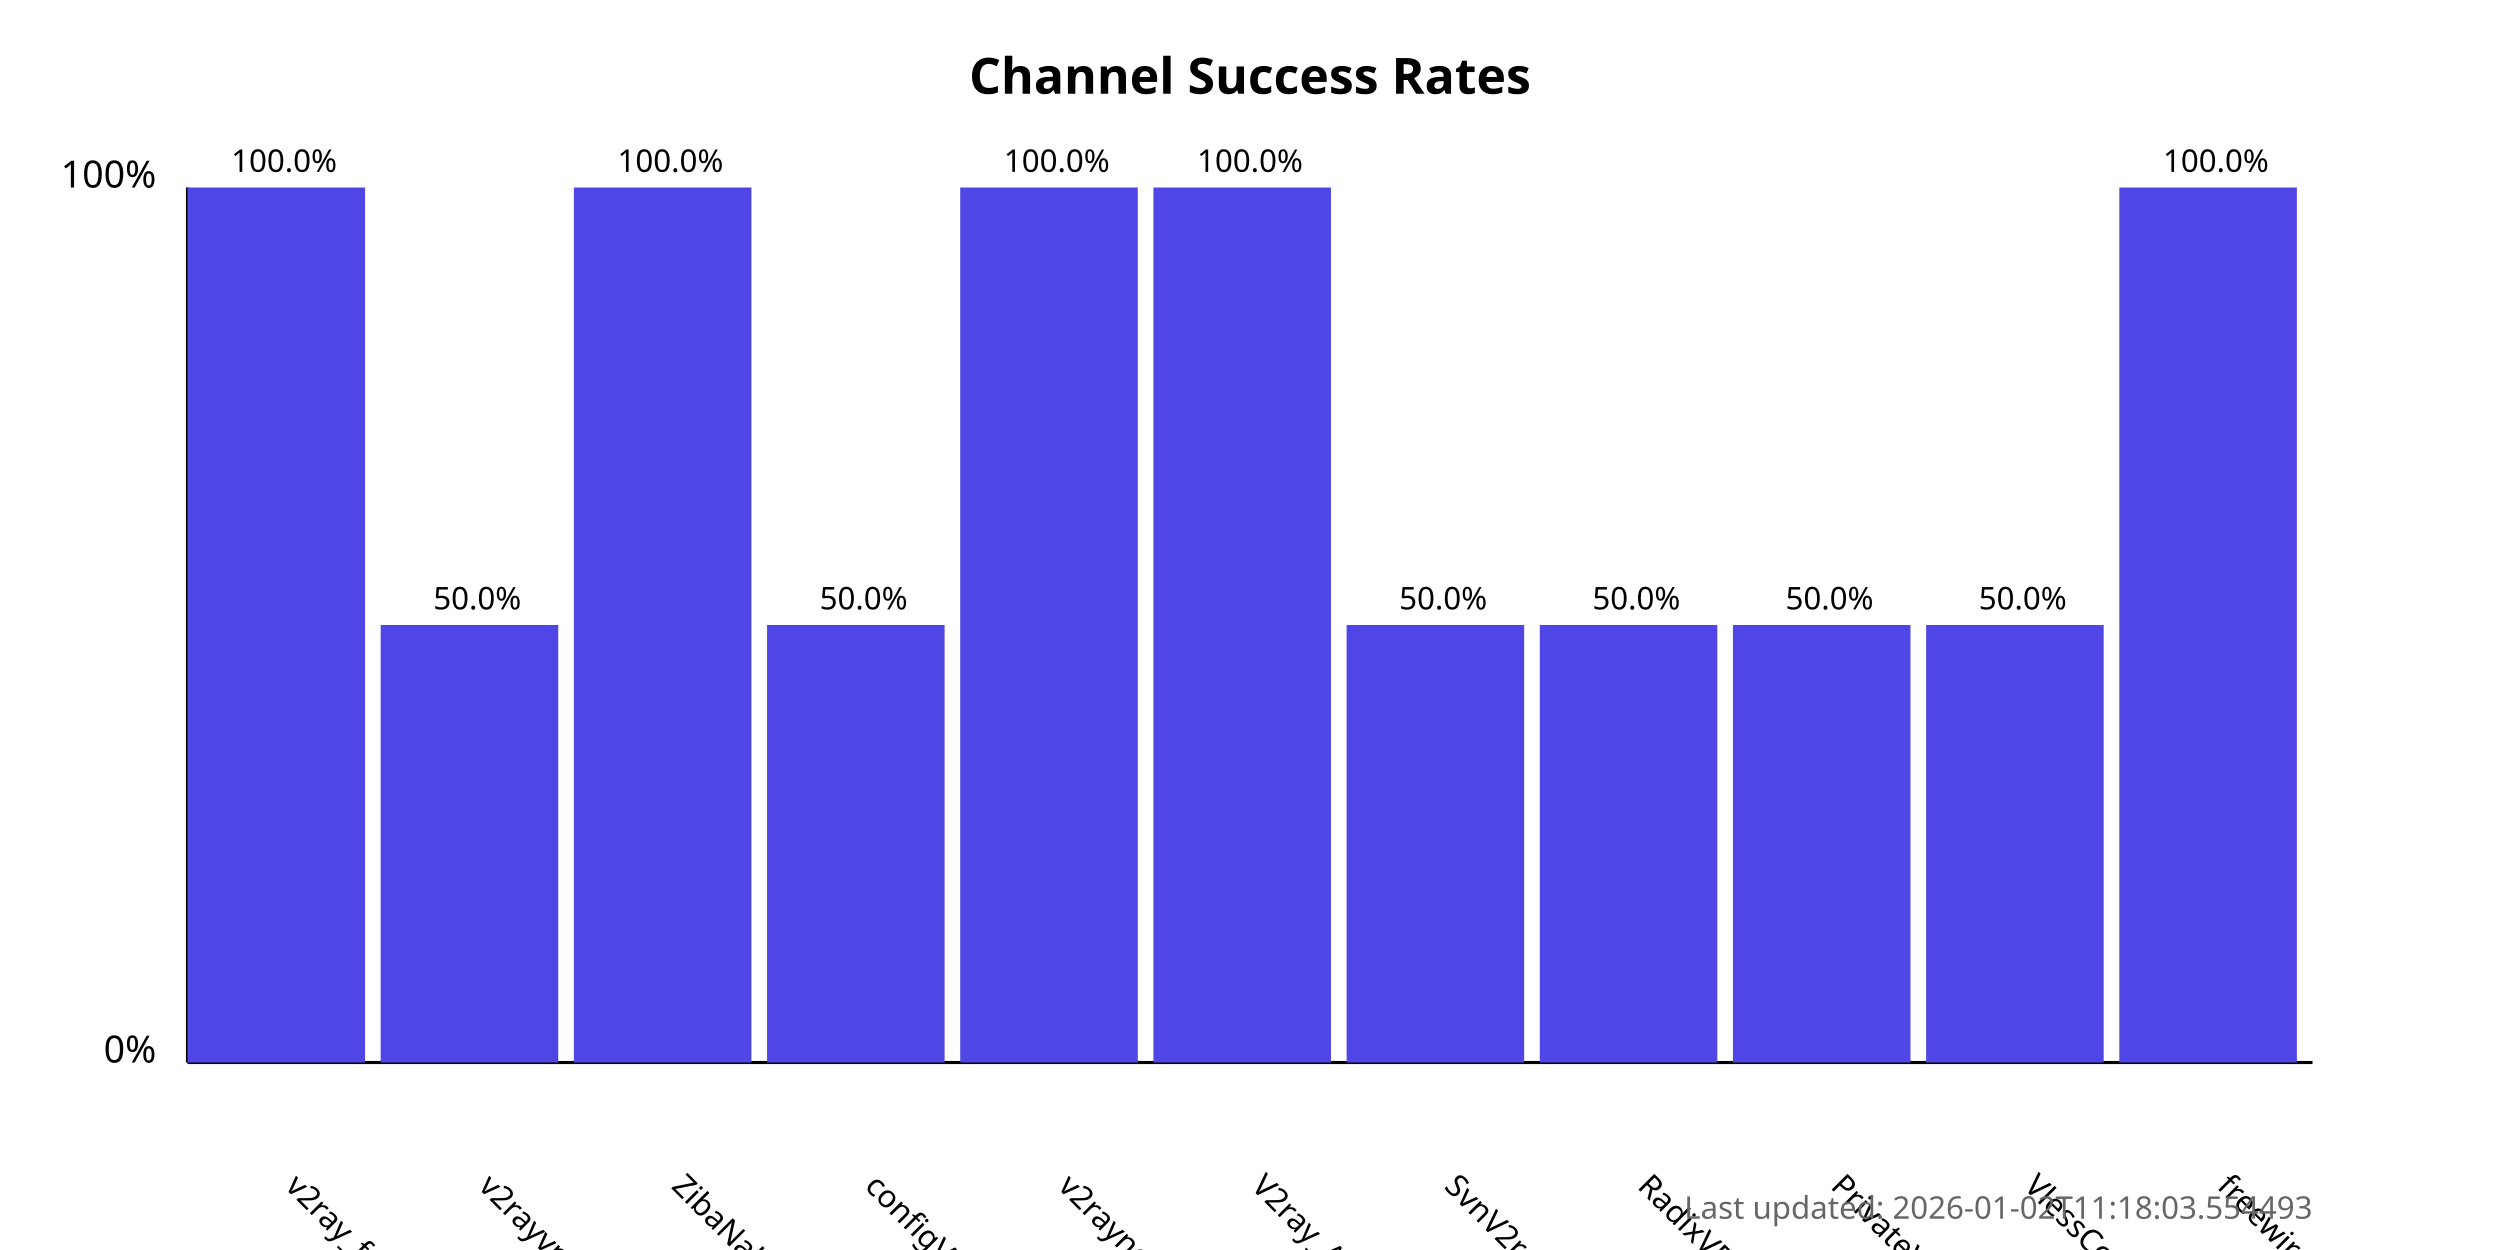
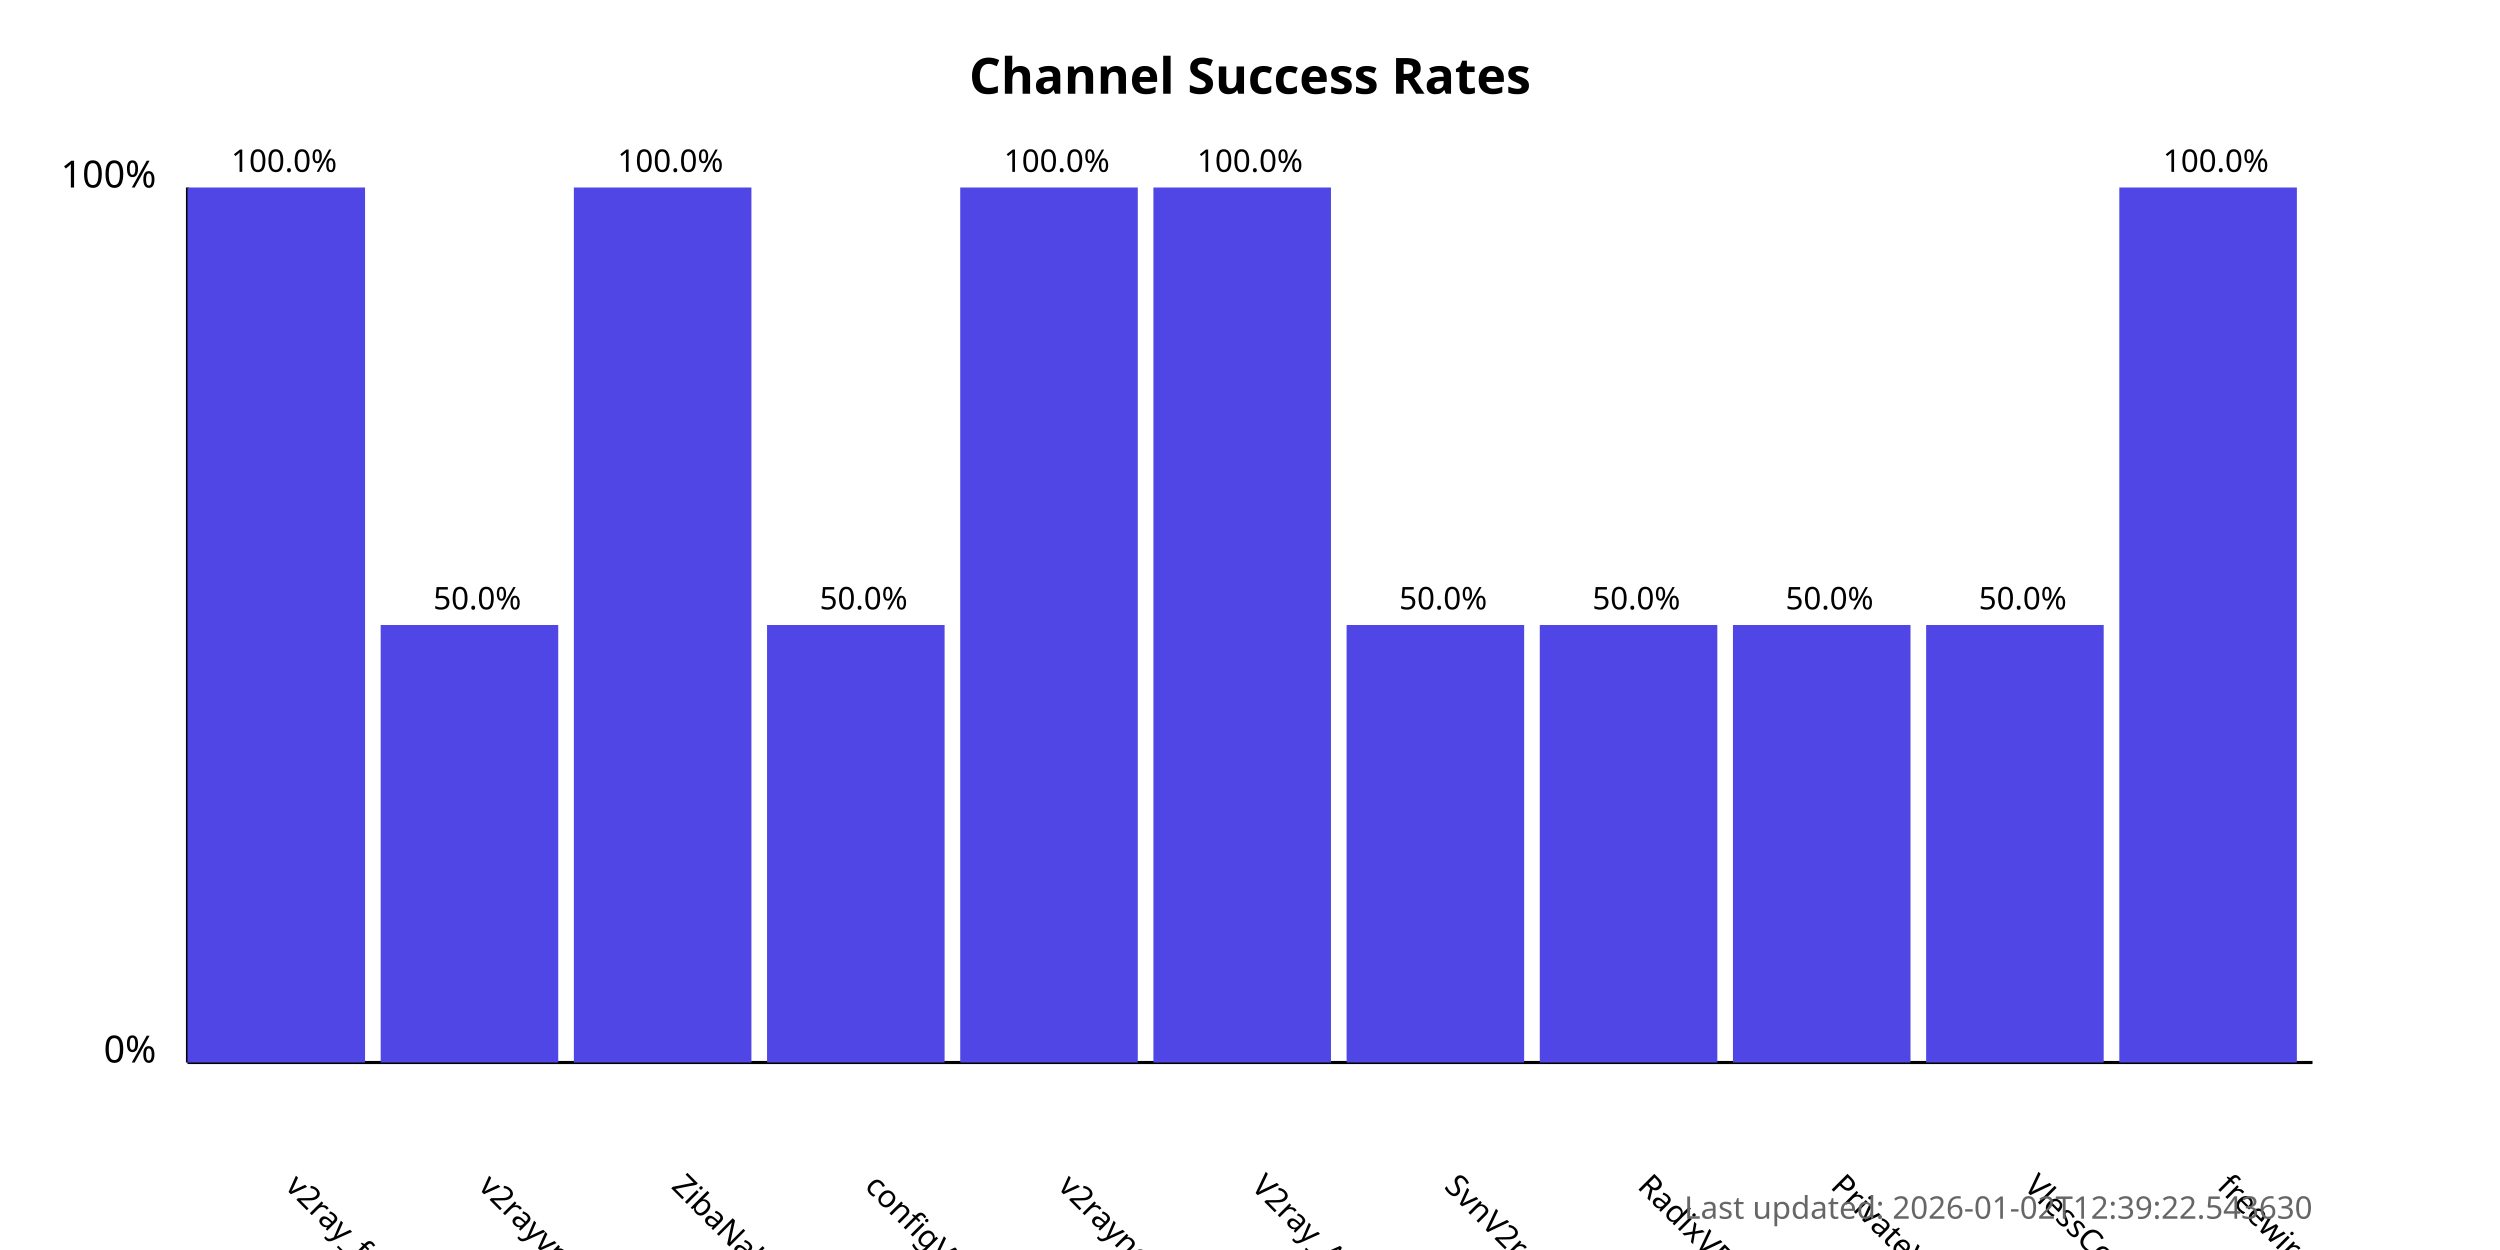
<svg xmlns="http://www.w3.org/2000/svg" width="800" height="400">
  <style>
            .chart-title { font: bold 16px sans-serif; }
            .axis-label { font: 12px sans-serif; }
            .tick-label { font: 10px sans-serif; }
            .bar { fill: #4f46e5; }
            .bar:hover { fill: #6366f1; }
            .timestamp { font: 10px sans-serif; fill: #666; }
        </style>
  <text x="400.0" y="30" text-anchor="middle" class="chart-title">
            Channel Success Rates
        </text>
  <line x1="60" y1="340" x2="60" y2="60" stroke="black" stroke-width="1" />
  <line x1="60" y1="340" x2="740" y2="340" stroke="black" stroke-width="1" />
  <text x="50" y="340" text-anchor="end" class="axis-label">0%</text>
  <text x="50" y="60" text-anchor="end" class="axis-label">100%</text>
  <g>
    <rect x="60" y="60.0" width="56.818" height="280.0" class="bar" />
    <text x="90.909" y="380" transform="rotate(45, 90.90909, 380)" text-anchor="start" class="tick-label">
                v2ray_free_conf
            </text>
    <text x="90.909" y="55.0" text-anchor="middle" class="tick-label">
                100.0%
            </text>
  </g>
  <g>
    <rect x="121.818" y="200.0" width="56.818" height="140.0" class="bar" />
    <text x="152.727" y="380" transform="rotate(45, 152.7273, 380)" text-anchor="start" class="tick-label">
                v2rayvpno
            </text>
    <text x="152.727" y="195.0" text-anchor="middle" class="tick-label">
                50.0%
            </text>
  </g>
  <g>
    <rect x="183.636" y="60.0" width="56.818" height="280.0" class="bar" />
    <text x="214.545" y="380" transform="rotate(45, 214.5455, 380)" text-anchor="start" class="tick-label">
                ZibaNabz
            </text>
    <text x="214.545" y="55.0" text-anchor="middle" class="tick-label">
                100.0%
            </text>
  </g>
  <g>
    <rect x="245.455" y="200.0" width="56.818" height="140.0" class="bar" />
    <text x="276.364" y="380" transform="rotate(45, 276.3636, 380)" text-anchor="start" class="tick-label">
                configV2rayForFree
            </text>
    <text x="276.364" y="195.0" text-anchor="middle" class="tick-label">
                50.0%
            </text>
  </g>
  <g>
    <rect x="307.273" y="60.0" width="56.818" height="280.0" class="bar" />
    <text x="338.182" y="380" transform="rotate(45, 338.1818, 380)" text-anchor="start" class="tick-label">
                v2rayngvpn
            </text>
    <text x="338.182" y="55.0" text-anchor="middle" class="tick-label">
                100.0%
            </text>
  </g>
  <g>
    <rect x="369.091" y="60.0" width="56.818" height="280.0" class="bar" />
    <text x="400.0" y="380" transform="rotate(45, 400.0, 380)" text-anchor="start" class="tick-label">
                V2ray_Alpha
            </text>
    <text x="400.0" y="55.0" text-anchor="middle" class="tick-label">
                100.0%
            </text>
  </g>
  <g>
    <rect x="430.909" y="200.0" width="56.818" height="140.0" class="bar" />
    <text x="461.818" y="380" transform="rotate(45, 461.8182, 380)" text-anchor="start" class="tick-label">
                SvnV2ray
            </text>
    <text x="461.818" y="195.0" text-anchor="middle" class="tick-label">
                50.0%
            </text>
  </g>
  <g>
    <rect x="492.727" y="200.0" width="56.818" height="140.0" class="bar" />
    <text x="523.636" y="380" transform="rotate(45, 523.6364, 380)" text-anchor="start" class="tick-label">
                RadixVPN
            </text>
    <text x="523.636" y="195.0" text-anchor="middle" class="tick-label">
                50.0%
            </text>
  </g>
  <g>
    <rect x="554.545" y="200.0" width="56.818" height="140.0" class="bar" />
    <text x="585.455" y="380" transform="rotate(45, 585.4545, 380)" text-anchor="start" class="tick-label">
                PrivateVPNs
            </text>
    <text x="585.455" y="195.0" text-anchor="middle" class="tick-label">
                50.0%
            </text>
  </g>
  <g>
    <rect x="616.364" y="200.0" width="56.818" height="140.0" class="bar" />
    <text x="647.273" y="380" transform="rotate(45, 647.2727, 380)" text-anchor="start" class="tick-label">
                VlessConfig
            </text>
    <text x="647.273" y="195.0" text-anchor="middle" class="tick-label">
                50.0%
            </text>
  </g>
  <g>
    <rect x="678.182" y="60.0" width="56.818" height="280.0" class="bar" />
    <text x="709.091" y="380" transform="rotate(45, 709.0909, 380)" text-anchor="start" class="tick-label">
                freewireguard
            </text>
    <text x="709.091" y="55.0" text-anchor="middle" class="tick-label">
                100.0%
            </text>
  </g>
  <text x="740" y="390" text-anchor="end" class="timestamp">
-             Last updated: 2026-01-02T11:18:03.554493
+             Last updated: 2026-01-02T12:39:22.543630
        </text>
</svg>
